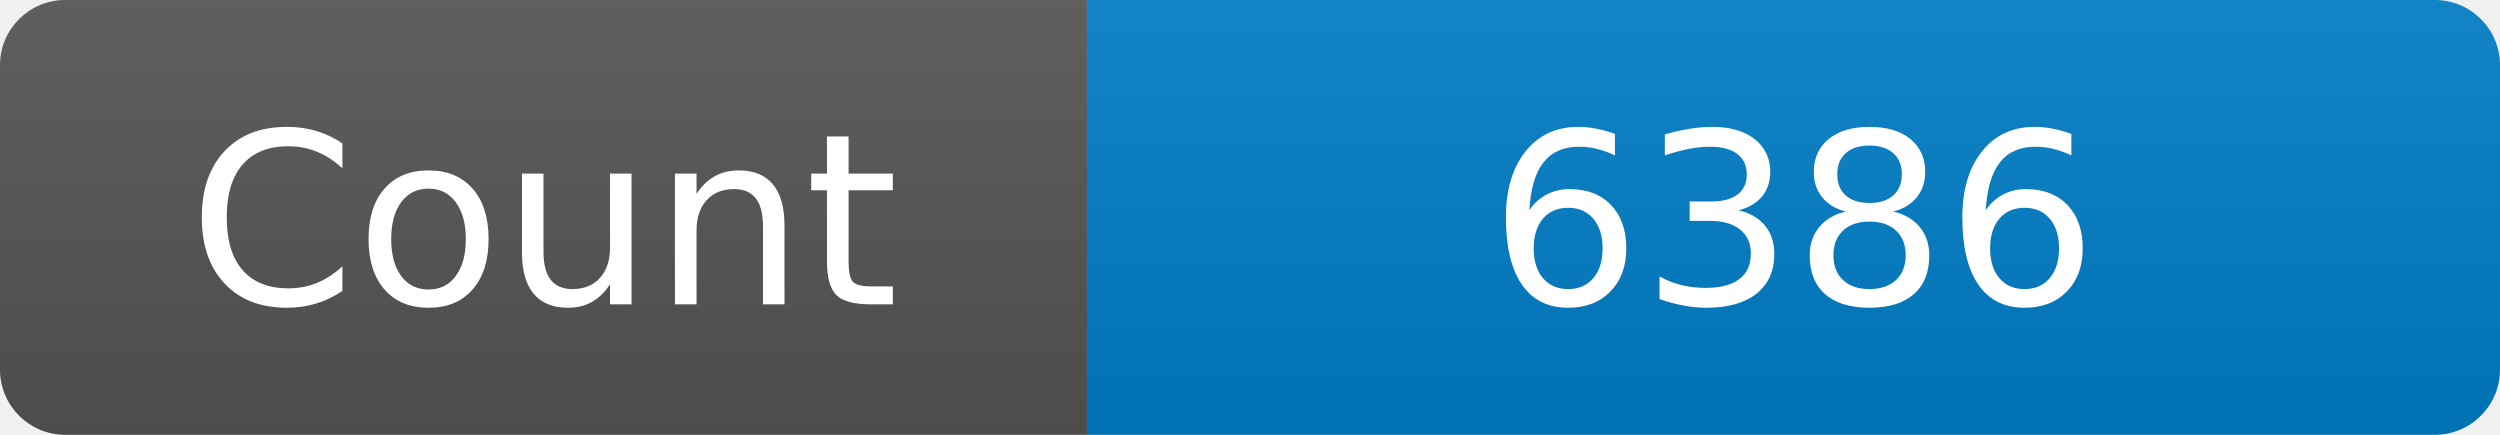
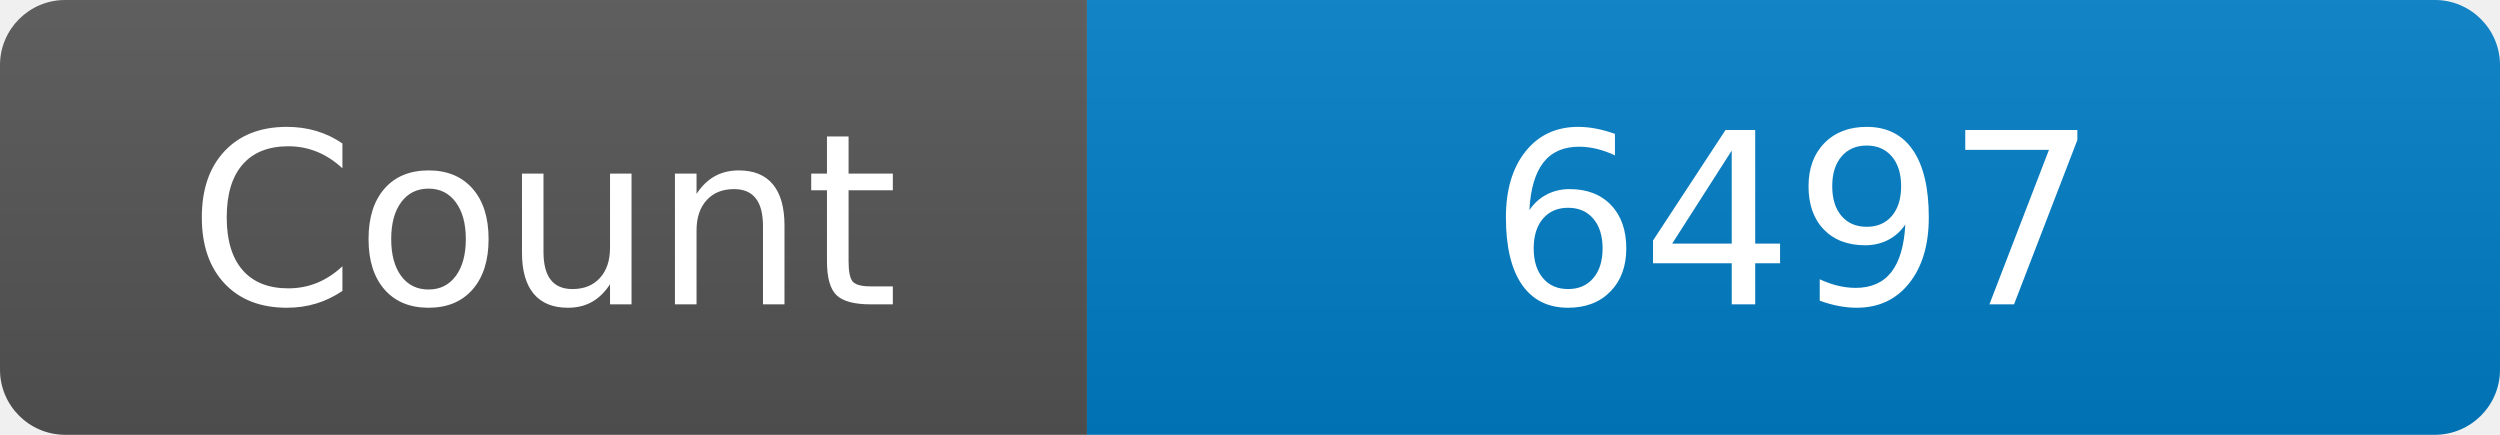
<svg xmlns="http://www.w3.org/2000/svg" width="115" height="20" role="img" aria-label="Maintained?: yes">
  <linearGradient id="s" x2="0" y2="100%">
    <stop offset="0" stop-color="#bbb" stop-opacity=".1" />
    <stop offset="1" stop-opacity=".1" />
  </linearGradient>
  <clipPath id="r">
    <rect width="115" height="20" rx="3" fill="#fff" />
  </clipPath>
  <g clip-path="url(#r)">
    <rect width="50" height="20" fill="#555" />
    <rect x="50" width="160" height="20" fill="#007ec6" />
    <rect width="115" height="20" fill="url(#s)" />
  </g>
  <g fill="#fff" text-anchor="middle" font-family="Verdana,Geneva,DejaVu Sans,sans-serif" font-size="110">
    <text x="250" y="140" transform="scale(.1)" fill="#fff">Count</text>
-     <text x="825" y="140" transform="scale(.1)" fill="#fff">6386</text>
+     <text x="825" y="140" transform="scale(.1)" fill="#fff">6497</text>
  </g>
</svg>
